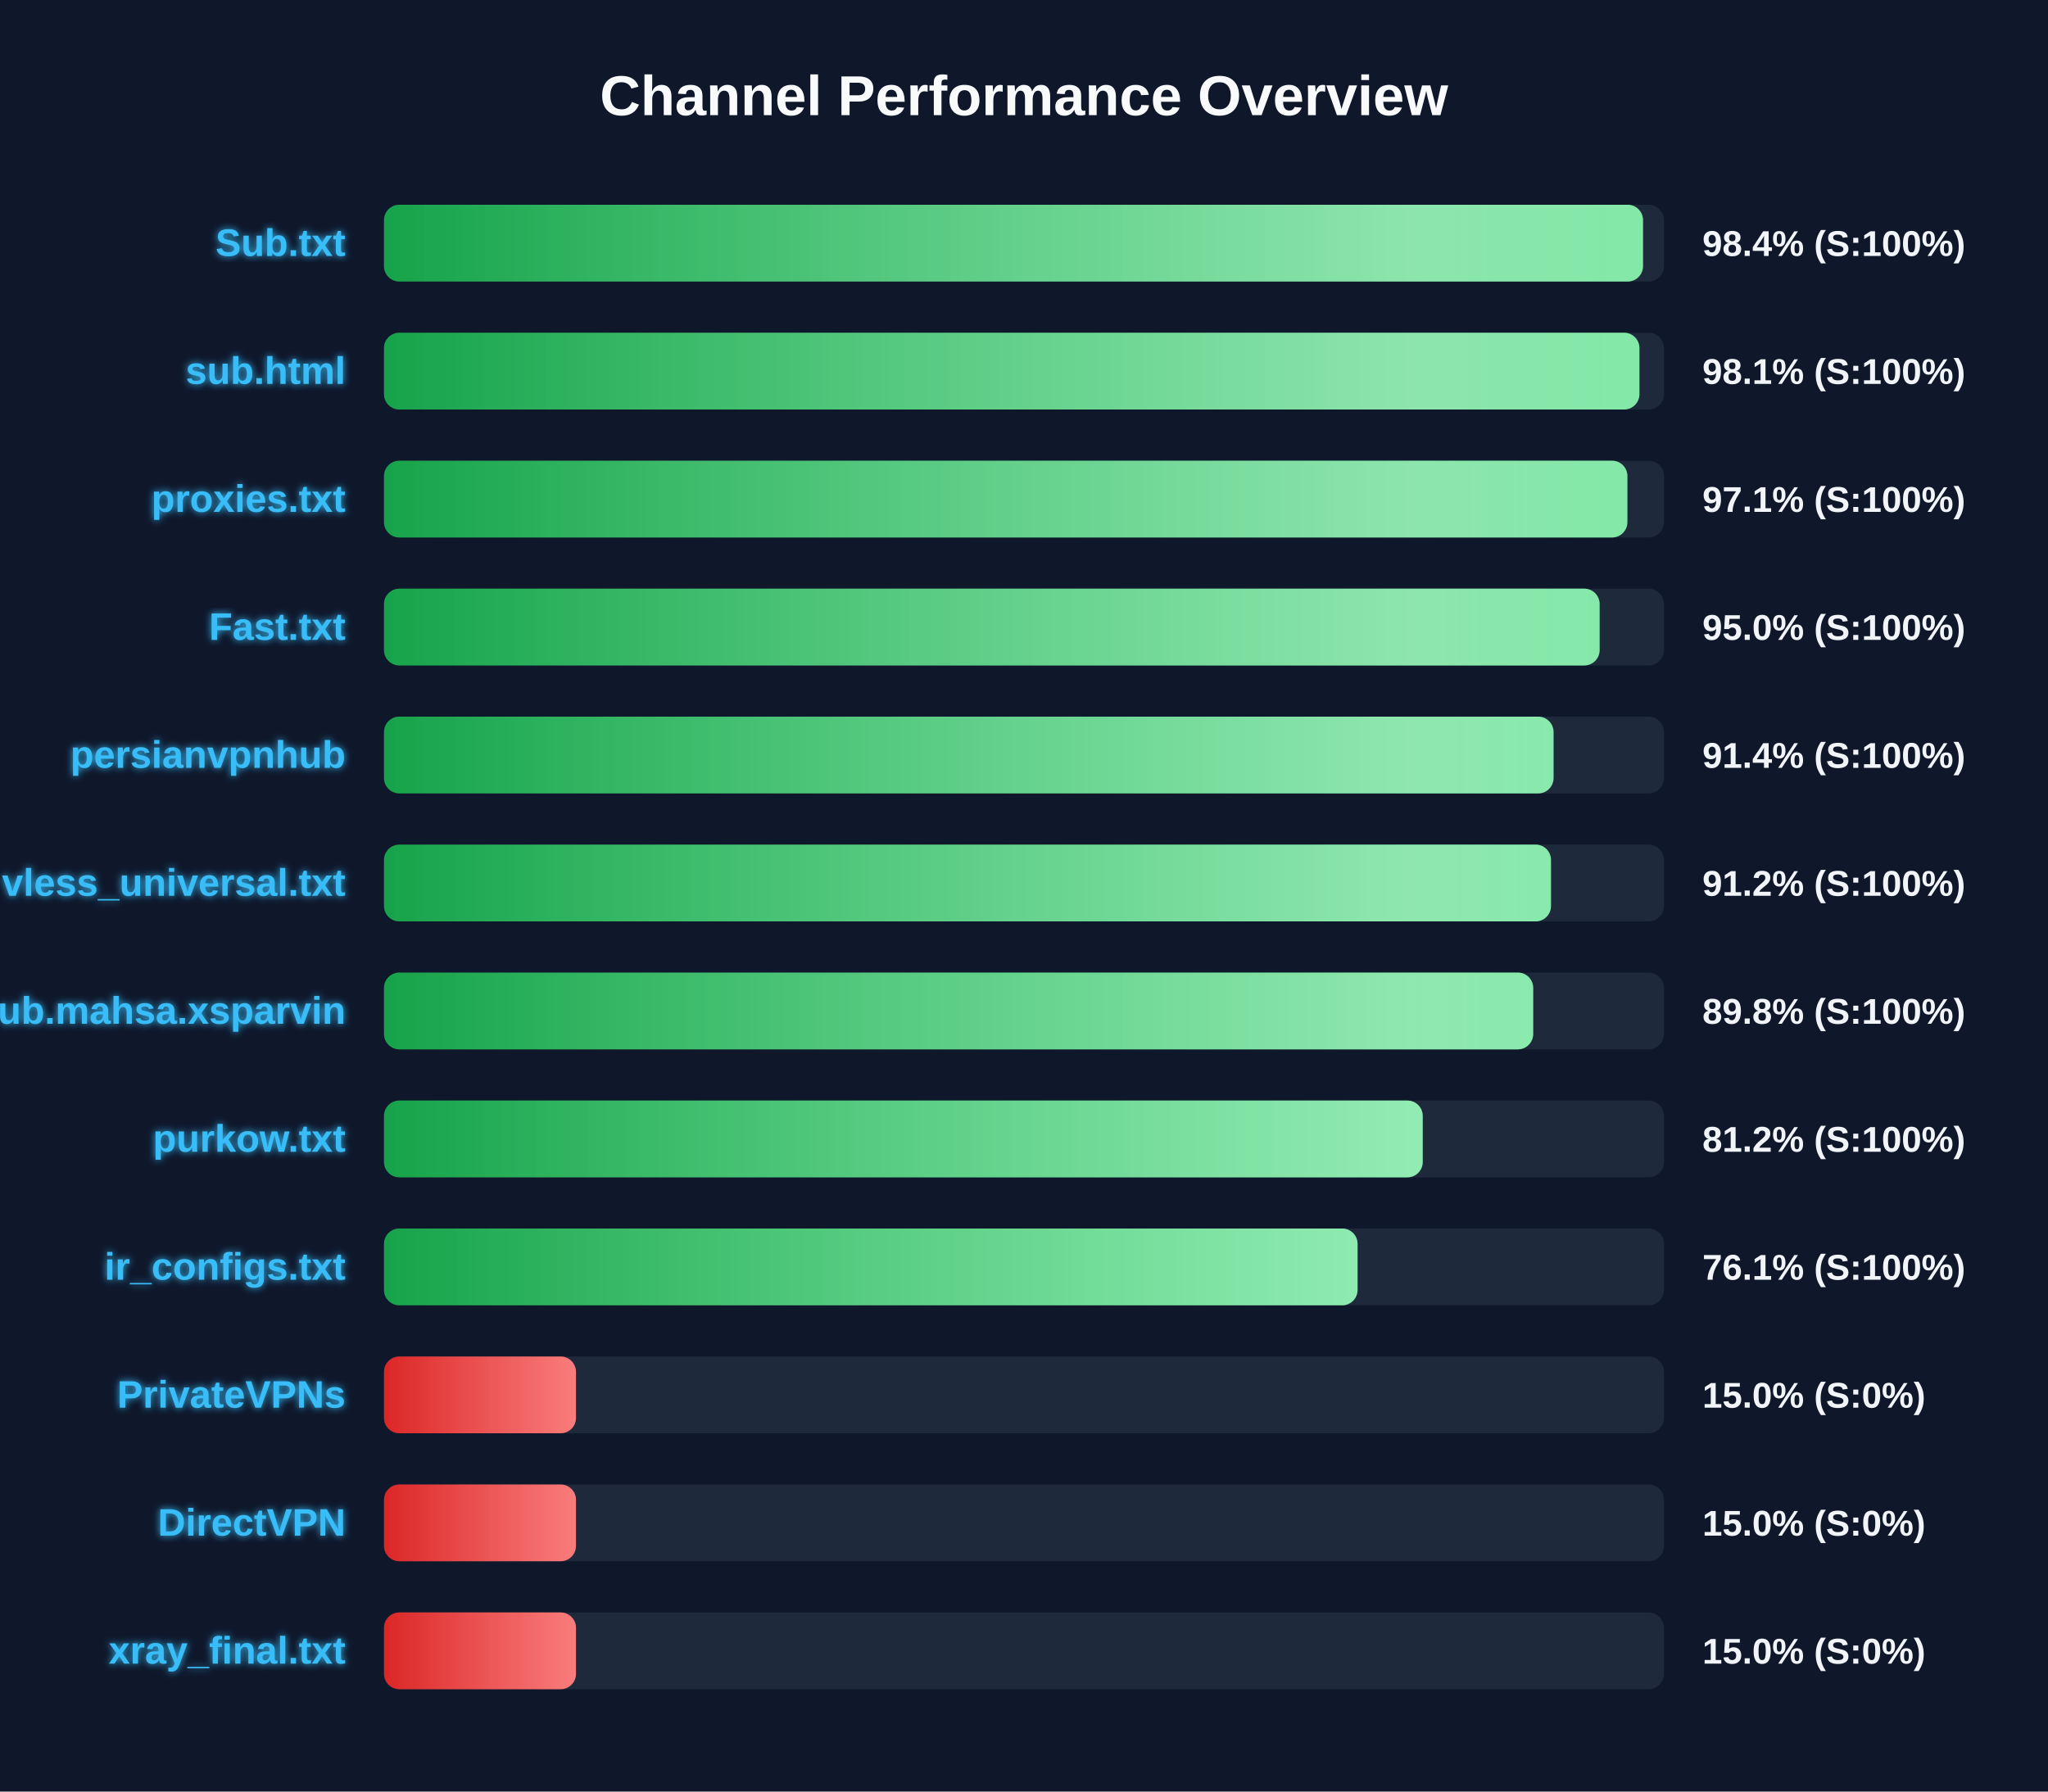
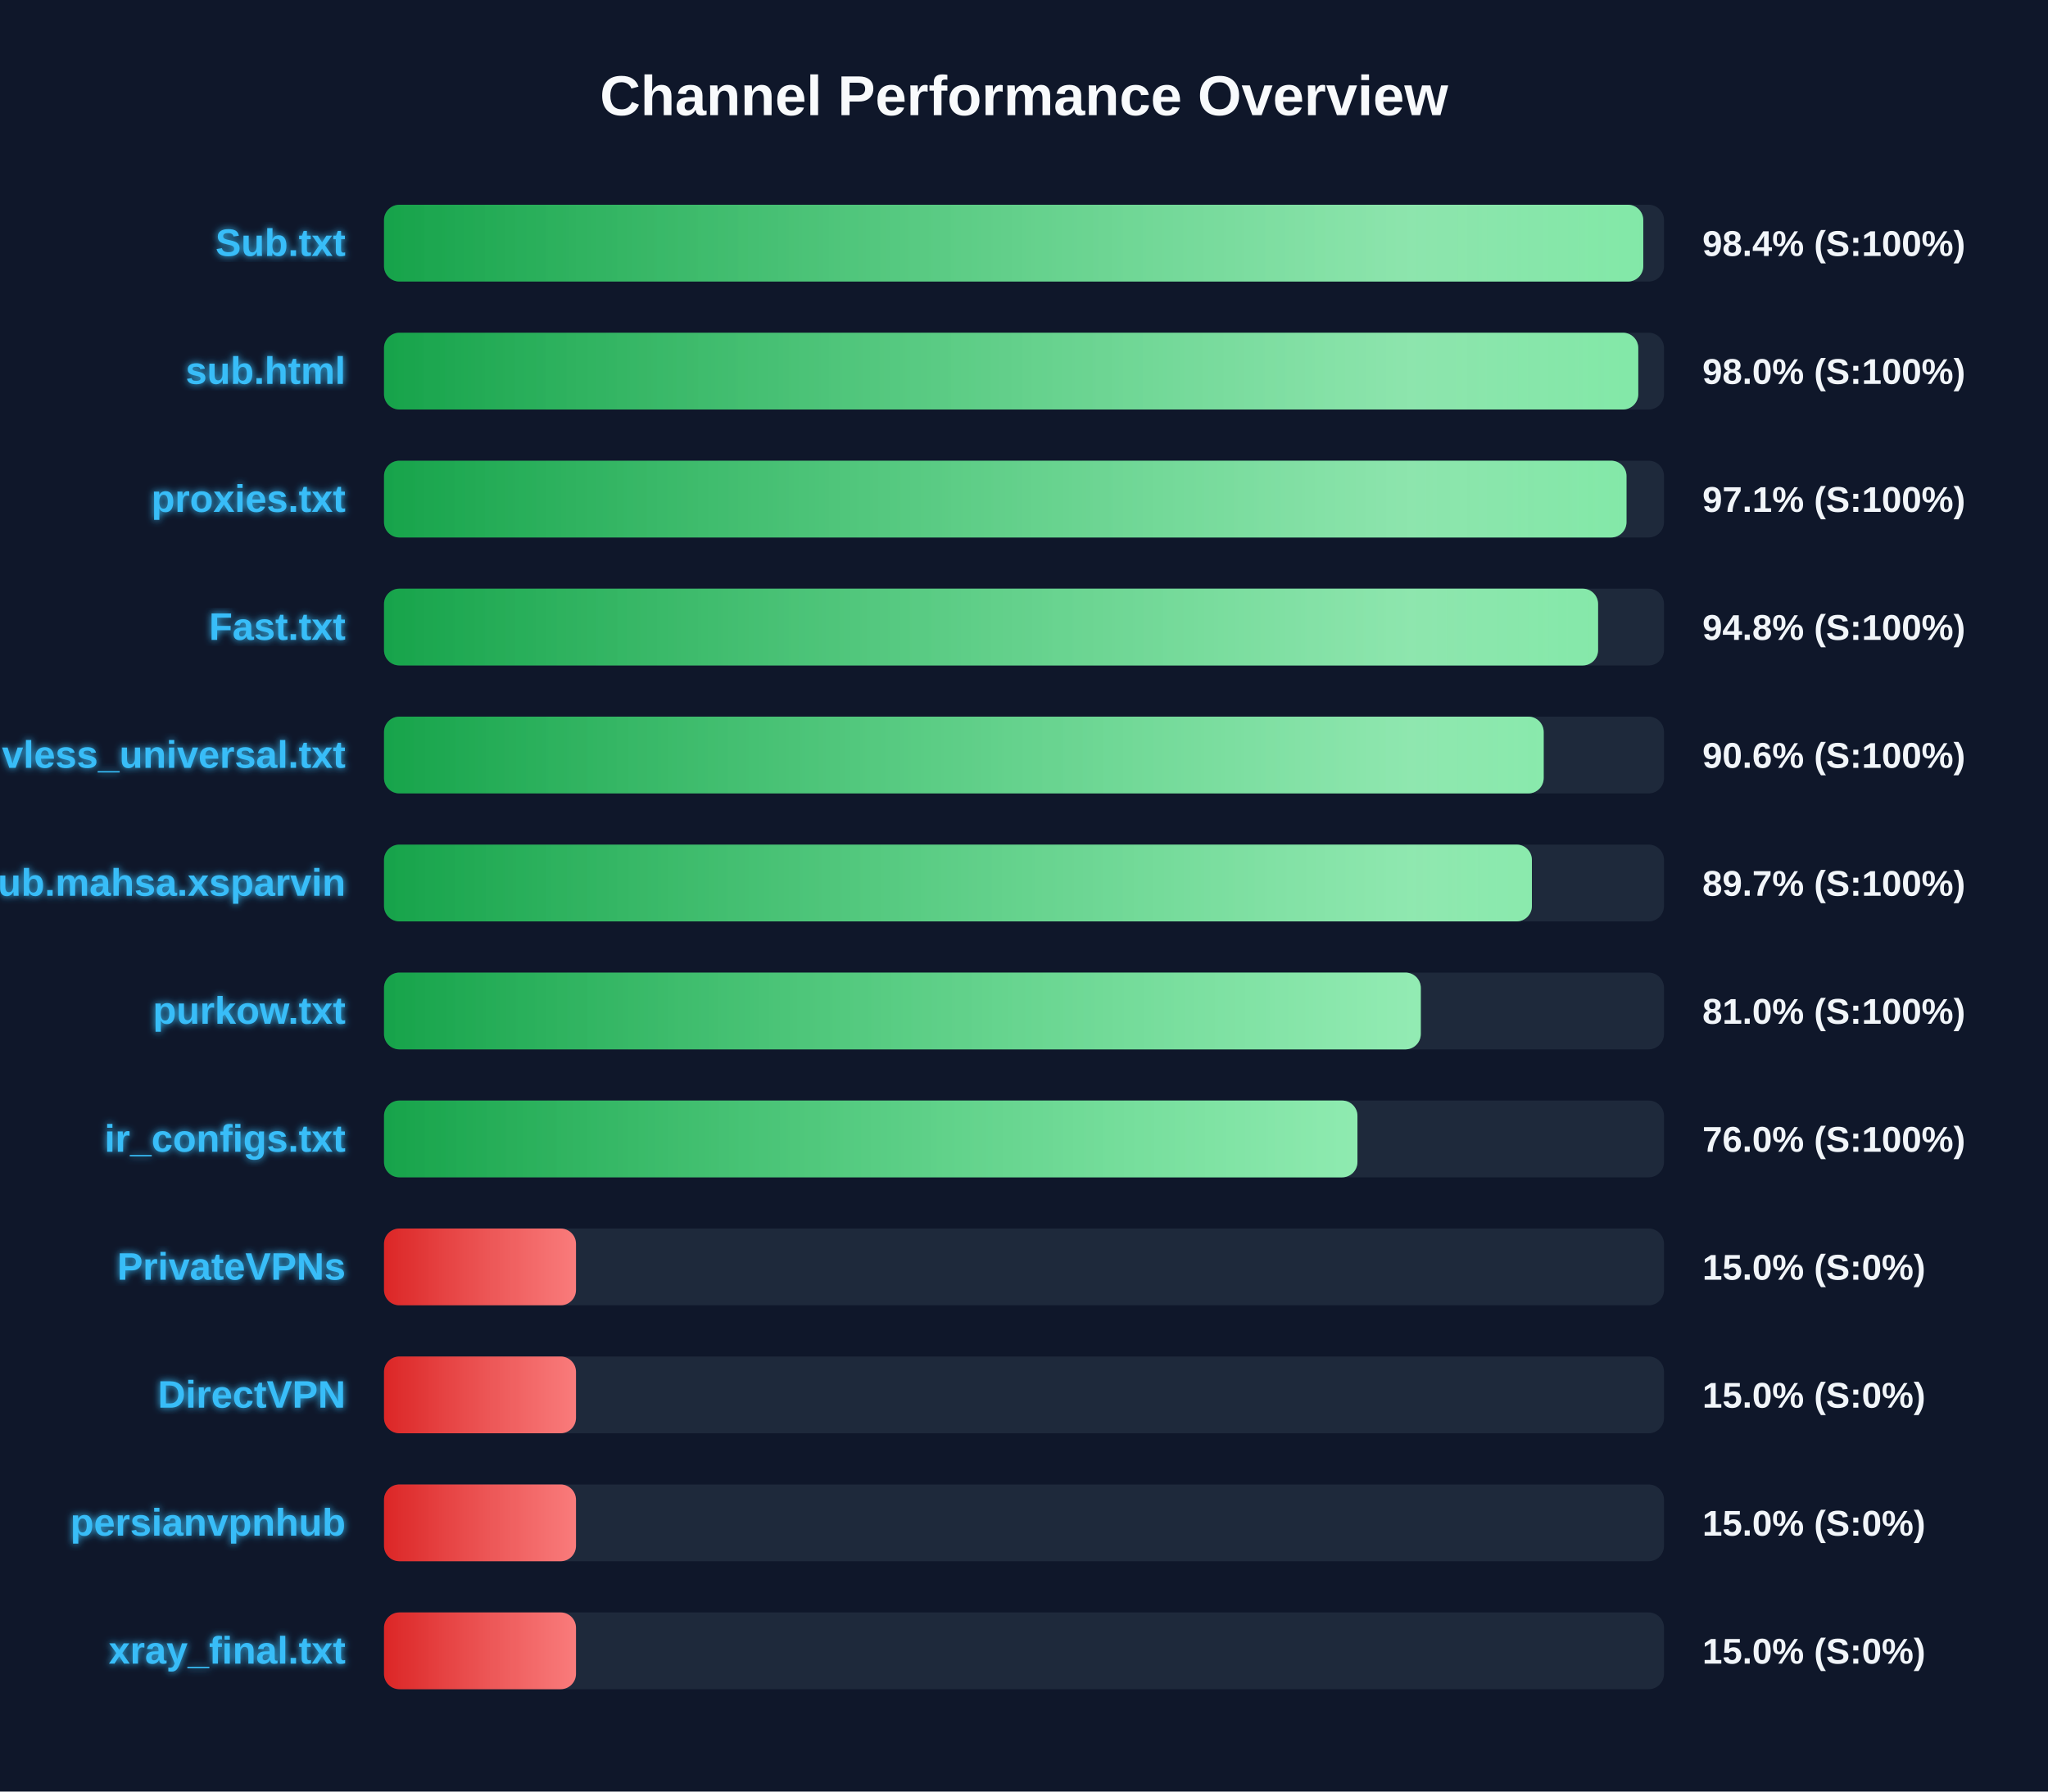
<svg xmlns="http://www.w3.org/2000/svg" width="800" height="700" version="1.1">
  <defs>
    <linearGradient id="grad-green" x1="0%" y1="0%" x2="100%" y2="0%">
      <stop offset="0%" stop-color="#16a34a" />
      <stop offset="100%" stop-color="#4ade80" />
    </linearGradient>
    <linearGradient id="grad-yellow" x1="0%" y1="0%" x2="100%" y2="0%">
      <stop offset="0%" stop-color="#ca8a04" />
      <stop offset="100%" stop-color="#fde047" />
    </linearGradient>
    <linearGradient id="grad-red" x1="0%" y1="0%" x2="100%" y2="0%">
      <stop offset="0%" stop-color="#dc2626" />
      <stop offset="100%" stop-color="#f87171" />
    </linearGradient>
    <linearGradient id="shimmer" x1="0%" y1="0%" x2="100%" y2="0%">
      <stop offset="0%" stop-color="rgba(255,255,255,0)" />
      <stop offset="50%" stop-color="rgba(255,255,255,0.4)" />
      <stop offset="100%" stop-color="rgba(255,255,255,0)" />
    </linearGradient>
    <filter id="glow" x="-20%" y="-20%" width="140%" height="140%">
      <feGaussianBlur stdDeviation="1.5" result="blur" />
      <feComposite in="SourceGraphic" in2="blur" operator="over" />
    </filter>
  </defs>
  <style>
        .bg-rect { fill: #0f172a; }
        .title { font: bold 22px 'Segoe UI', Arial, sans-serif; fill: #f8fafc; }
        .row { font: bold 15px 'Segoe UI', Arial, sans-serif; fill: #38bdf8; filter: url(#glow); }
        .score { font: bold 14px 'Segoe UI', Arial, sans-serif; fill: #f1f5f9; }
        @keyframes shimmer-anim {
            0% { transform: translateX(-100%); }
            100% { transform: translateX(200%); }
        }
        .shimmer-rect {
            animation: shimmer-anim 2.5s infinite linear;
        }
    </style>
  <rect width="100%" height="100%" class="bg-rect" />
  <text x="400" y="45" text-anchor="middle" class="title">Channel Performance Overview</text>
  <rect x="150" y="80" width="500" height="30" fill="#1e293b" rx="6" />
  <clipPath id="clip-0">
-     <rect x="150" y="80" width="491.8" height="30" rx="6" />
+     <rect x="150" y="80" width="491.9" height="30" rx="6" />
  </clipPath>
-   <rect x="150" y="80" width="491.8" height="30" fill="url(#grad-green)" rx="6" />
+   <rect x="150" y="80" width="491.9" height="30" fill="url(#grad-green)" rx="6" />
  <g clip-path="url(#clip-0)">
    <rect x="150" y="80" width="100%" height="30" fill="url(#shimmer)" class="shimmer-rect" />
  </g>
  <text x="135" y="100" text-anchor="end" class="row">Sub.txt</text>
  <text x="665" y="100" text-anchor="start" class="score">98.4% (S:100%)</text>
  <rect x="150" y="130" width="500" height="30" fill="#1e293b" rx="6" />
  <clipPath id="clip-1">
-     <rect x="150" y="130" width="490.4" height="30" rx="6" />
+     <rect x="150" y="130" width="489.95" height="30" rx="6" />
  </clipPath>
-   <rect x="150" y="130" width="490.4" height="30" fill="url(#grad-green)" rx="6" />
+   <rect x="150" y="130" width="489.95" height="30" fill="url(#grad-green)" rx="6" />
  <g clip-path="url(#clip-1)">
    <rect x="150" y="130" width="100%" height="30" fill="url(#shimmer)" class="shimmer-rect" />
  </g>
  <text x="135" y="150" text-anchor="end" class="row">sub.html</text>
-   <text x="665" y="150" text-anchor="start" class="score">98.1% (S:100%)</text>
+   <text x="665" y="150" text-anchor="start" class="score">98.0% (S:100%)</text>
  <rect x="150" y="180" width="500" height="30" fill="#1e293b" rx="6" />
  <clipPath id="clip-2">
-     <rect x="150" y="180" width="485.7" height="30" rx="6" />
+     <rect x="150" y="180" width="485.35" height="30" rx="6" />
  </clipPath>
-   <rect x="150" y="180" width="485.7" height="30" fill="url(#grad-green)" rx="6" />
+   <rect x="150" y="180" width="485.35" height="30" fill="url(#grad-green)" rx="6" />
  <g clip-path="url(#clip-2)">
    <rect x="150" y="180" width="100%" height="30" fill="url(#shimmer)" class="shimmer-rect" />
  </g>
  <text x="135" y="200" text-anchor="end" class="row">proxies.txt</text>
  <text x="665" y="200" text-anchor="start" class="score">97.1% (S:100%)</text>
  <rect x="150" y="230" width="500" height="30" fill="#1e293b" rx="6" />
  <clipPath id="clip-3">
-     <rect x="150" y="230" width="474.85" height="30" rx="6" />
+     <rect x="150" y="230" width="474.25" height="30" rx="6" />
  </clipPath>
-   <rect x="150" y="230" width="474.85" height="30" fill="url(#grad-green)" rx="6" />
+   <rect x="150" y="230" width="474.25" height="30" fill="url(#grad-green)" rx="6" />
  <g clip-path="url(#clip-3)">
    <rect x="150" y="230" width="100%" height="30" fill="url(#shimmer)" class="shimmer-rect" />
  </g>
  <text x="135" y="250" text-anchor="end" class="row">Fast.txt</text>
-   <text x="665" y="250" text-anchor="start" class="score">95.0% (S:100%)</text>
+   <text x="665" y="250" text-anchor="start" class="score">94.8% (S:100%)</text>
  <rect x="150" y="280" width="500" height="30" fill="#1e293b" rx="6" />
  <clipPath id="clip-4">
-     <rect x="150" y="280" width="456.85" height="30" rx="6" />
+     <rect x="150" y="280" width="453.0" height="30" rx="6" />
  </clipPath>
-   <rect x="150" y="280" width="456.85" height="30" fill="url(#grad-green)" rx="6" />
+   <rect x="150" y="280" width="453.0" height="30" fill="url(#grad-green)" rx="6" />
  <g clip-path="url(#clip-4)">
    <rect x="150" y="280" width="100%" height="30" fill="url(#shimmer)" class="shimmer-rect" />
  </g>
-   <text x="135" y="300" text-anchor="end" class="row">persianvpnhub</text>
-   <text x="665" y="300" text-anchor="start" class="score">91.4% (S:100%)</text>
+   <text x="135" y="300" text-anchor="end" class="row">vless_universal.txt</text>
+   <text x="665" y="300" text-anchor="start" class="score">90.6% (S:100%)</text>
  <rect x="150" y="330" width="500" height="30" fill="#1e293b" rx="6" />
  <clipPath id="clip-5">
-     <rect x="150" y="330" width="455.85" height="30" rx="6" />
+     <rect x="150" y="330" width="448.4" height="30" rx="6" />
  </clipPath>
-   <rect x="150" y="330" width="455.85" height="30" fill="url(#grad-green)" rx="6" />
+   <rect x="150" y="330" width="448.4" height="30" fill="url(#grad-green)" rx="6" />
  <g clip-path="url(#clip-5)">
    <rect x="150" y="330" width="100%" height="30" fill="url(#shimmer)" class="shimmer-rect" />
  </g>
-   <text x="135" y="350" text-anchor="end" class="row">vless_universal.txt</text>
-   <text x="665" y="350" text-anchor="start" class="score">91.2% (S:100%)</text>
+   <text x="135" y="350" text-anchor="end" class="row">Sub.mahsa.xsparvin</text>
+   <text x="665" y="350" text-anchor="start" class="score">89.7% (S:100%)</text>
  <rect x="150" y="380" width="500" height="30" fill="#1e293b" rx="6" />
  <clipPath id="clip-6">
-     <rect x="150" y="380" width="448.9" height="30" rx="6" />
+     <rect x="150" y="380" width="405.0" height="30" rx="6" />
  </clipPath>
-   <rect x="150" y="380" width="448.9" height="30" fill="url(#grad-green)" rx="6" />
+   <rect x="150" y="380" width="405.0" height="30" fill="url(#grad-green)" rx="6" />
  <g clip-path="url(#clip-6)">
    <rect x="150" y="380" width="100%" height="30" fill="url(#shimmer)" class="shimmer-rect" />
  </g>
-   <text x="135" y="400" text-anchor="end" class="row">Sub.mahsa.xsparvin</text>
-   <text x="665" y="400" text-anchor="start" class="score">89.8% (S:100%)</text>
+   <text x="135" y="400" text-anchor="end" class="row">purkow.txt</text>
+   <text x="665" y="400" text-anchor="start" class="score">81.0% (S:100%)</text>
  <rect x="150" y="430" width="500" height="30" fill="#1e293b" rx="6" />
  <clipPath id="clip-7">
-     <rect x="150" y="430" width="405.75" height="30" rx="6" />
+     <rect x="150" y="430" width="380.25" height="30" rx="6" />
  </clipPath>
-   <rect x="150" y="430" width="405.75" height="30" fill="url(#grad-green)" rx="6" />
+   <rect x="150" y="430" width="380.25" height="30" fill="url(#grad-green)" rx="6" />
  <g clip-path="url(#clip-7)">
    <rect x="150" y="430" width="100%" height="30" fill="url(#shimmer)" class="shimmer-rect" />
  </g>
-   <text x="135" y="450" text-anchor="end" class="row">purkow.txt</text>
-   <text x="665" y="450" text-anchor="start" class="score">81.2% (S:100%)</text>
+   <text x="135" y="450" text-anchor="end" class="row">ir_configs.txt</text>
+   <text x="665" y="450" text-anchor="start" class="score">76.0% (S:100%)</text>
  <rect x="150" y="480" width="500" height="30" fill="#1e293b" rx="6" />
  <clipPath id="clip-8">
-     <rect x="150" y="480" width="380.3" height="30" rx="6" />
+     <rect x="150" y="480" width="75.0" height="30" rx="6" />
  </clipPath>
-   <rect x="150" y="480" width="380.3" height="30" fill="url(#grad-green)" rx="6" />
+   <rect x="150" y="480" width="75.0" height="30" fill="url(#grad-red)" rx="6" />
  <g clip-path="url(#clip-8)">
    <rect x="150" y="480" width="100%" height="30" fill="url(#shimmer)" class="shimmer-rect" />
  </g>
-   <text x="135" y="500" text-anchor="end" class="row">ir_configs.txt</text>
-   <text x="665" y="500" text-anchor="start" class="score">76.1% (S:100%)</text>
+   <text x="135" y="500" text-anchor="end" class="row">PrivateVPNs</text>
+   <text x="665" y="500" text-anchor="start" class="score">15.0% (S:0%)</text>
  <rect x="150" y="530" width="500" height="30" fill="#1e293b" rx="6" />
  <clipPath id="clip-9">
    <rect x="150" y="530" width="75.0" height="30" rx="6" />
  </clipPath>
  <rect x="150" y="530" width="75.0" height="30" fill="url(#grad-red)" rx="6" />
  <g clip-path="url(#clip-9)">
    <rect x="150" y="530" width="100%" height="30" fill="url(#shimmer)" class="shimmer-rect" />
  </g>
-   <text x="135" y="550" text-anchor="end" class="row">PrivateVPNs</text>
+   <text x="135" y="550" text-anchor="end" class="row">DirectVPN</text>
  <text x="665" y="550" text-anchor="start" class="score">15.0% (S:0%)</text>
  <rect x="150" y="580" width="500" height="30" fill="#1e293b" rx="6" />
  <clipPath id="clip-10">
    <rect x="150" y="580" width="75.0" height="30" rx="6" />
  </clipPath>
  <rect x="150" y="580" width="75.0" height="30" fill="url(#grad-red)" rx="6" />
  <g clip-path="url(#clip-10)">
    <rect x="150" y="580" width="100%" height="30" fill="url(#shimmer)" class="shimmer-rect" />
  </g>
-   <text x="135" y="600" text-anchor="end" class="row">DirectVPN</text>
+   <text x="135" y="600" text-anchor="end" class="row">persianvpnhub</text>
  <text x="665" y="600" text-anchor="start" class="score">15.0% (S:0%)</text>
  <rect x="150" y="630" width="500" height="30" fill="#1e293b" rx="6" />
  <clipPath id="clip-11">
    <rect x="150" y="630" width="75.0" height="30" rx="6" />
  </clipPath>
  <rect x="150" y="630" width="75.0" height="30" fill="url(#grad-red)" rx="6" />
  <g clip-path="url(#clip-11)">
    <rect x="150" y="630" width="100%" height="30" fill="url(#shimmer)" class="shimmer-rect" />
  </g>
  <text x="135" y="650" text-anchor="end" class="row">xray_final.txt</text>
  <text x="665" y="650" text-anchor="start" class="score">15.0% (S:0%)</text>
</svg>
